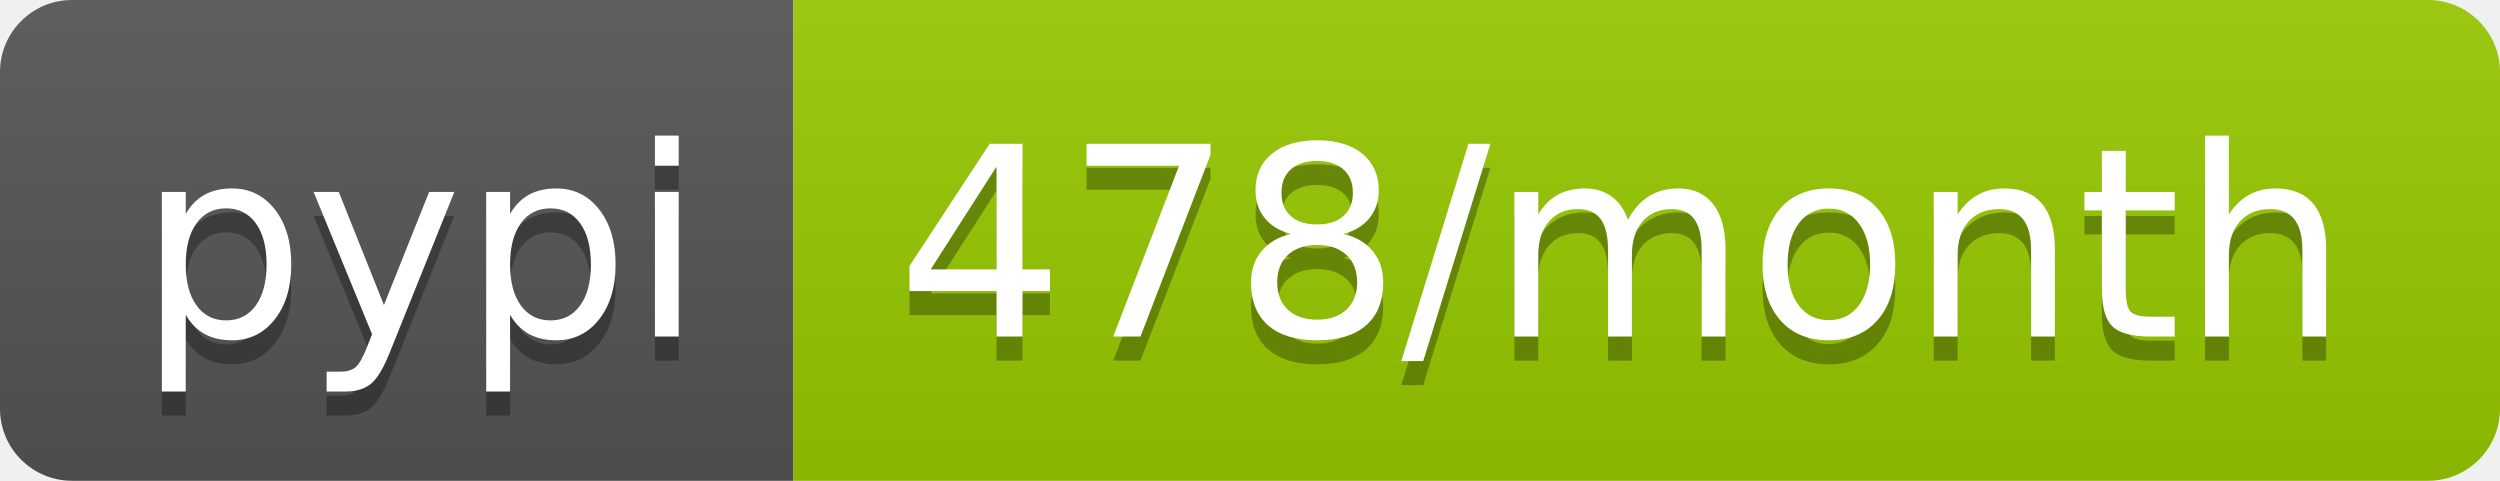
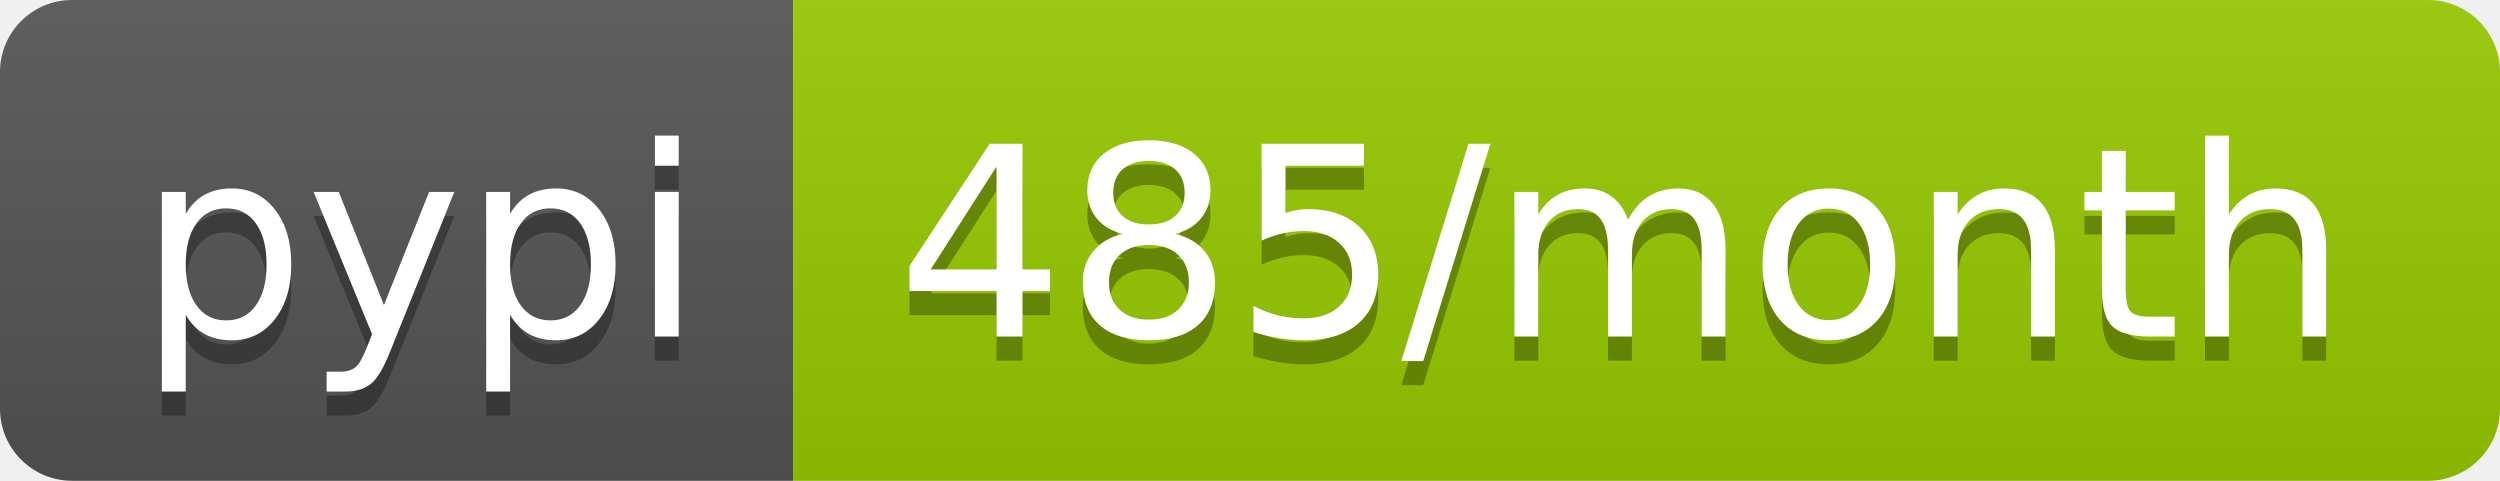
<svg xmlns="http://www.w3.org/2000/svg" width="104" height="20">
  <linearGradient id="b" x2="0" y2="100%">
    <stop offset="0" stop-color="#bbb" stop-opacity=".1" />
    <stop offset="1" stop-opacity=".1" />
  </linearGradient>
  <clipPath id="a">
    <rect width="104" height="20" rx="3" fill="#fff" />
  </clipPath>
  <g clip-path="url(#a)">
    <path fill="#555" d="M0 0h33v20H0z" />
    <path fill="#97ca00" d="M33 0h71v20H33z" />
    <path fill="url(#b)" d="M0 0h104v20H0z" />
  </g>
  <g fill="#fff" text-anchor="middle" font-family="DejaVu Sans,Verdana,Geneva,sans-serif" font-size="110">
    <text x="175" y="150" fill="#010101" fill-opacity=".3" transform="scale(.1)" textLength="230">pypi</text>
    <text x="175" y="140" transform="scale(.1)" textLength="230">pypi</text>
-     <text x="675" y="150" fill="#010101" fill-opacity=".3" transform="scale(.1)" textLength="610">478/month</text>
-     <text x="675" y="140" transform="scale(.1)" textLength="610">478/month</text>
+     <text x="675" y="150" fill="#010101" fill-opacity=".3" transform="scale(.1)" textLength="610">485/month</text>
+     <text x="675" y="140" transform="scale(.1)" textLength="610">485/month</text>
  </g>
</svg>
